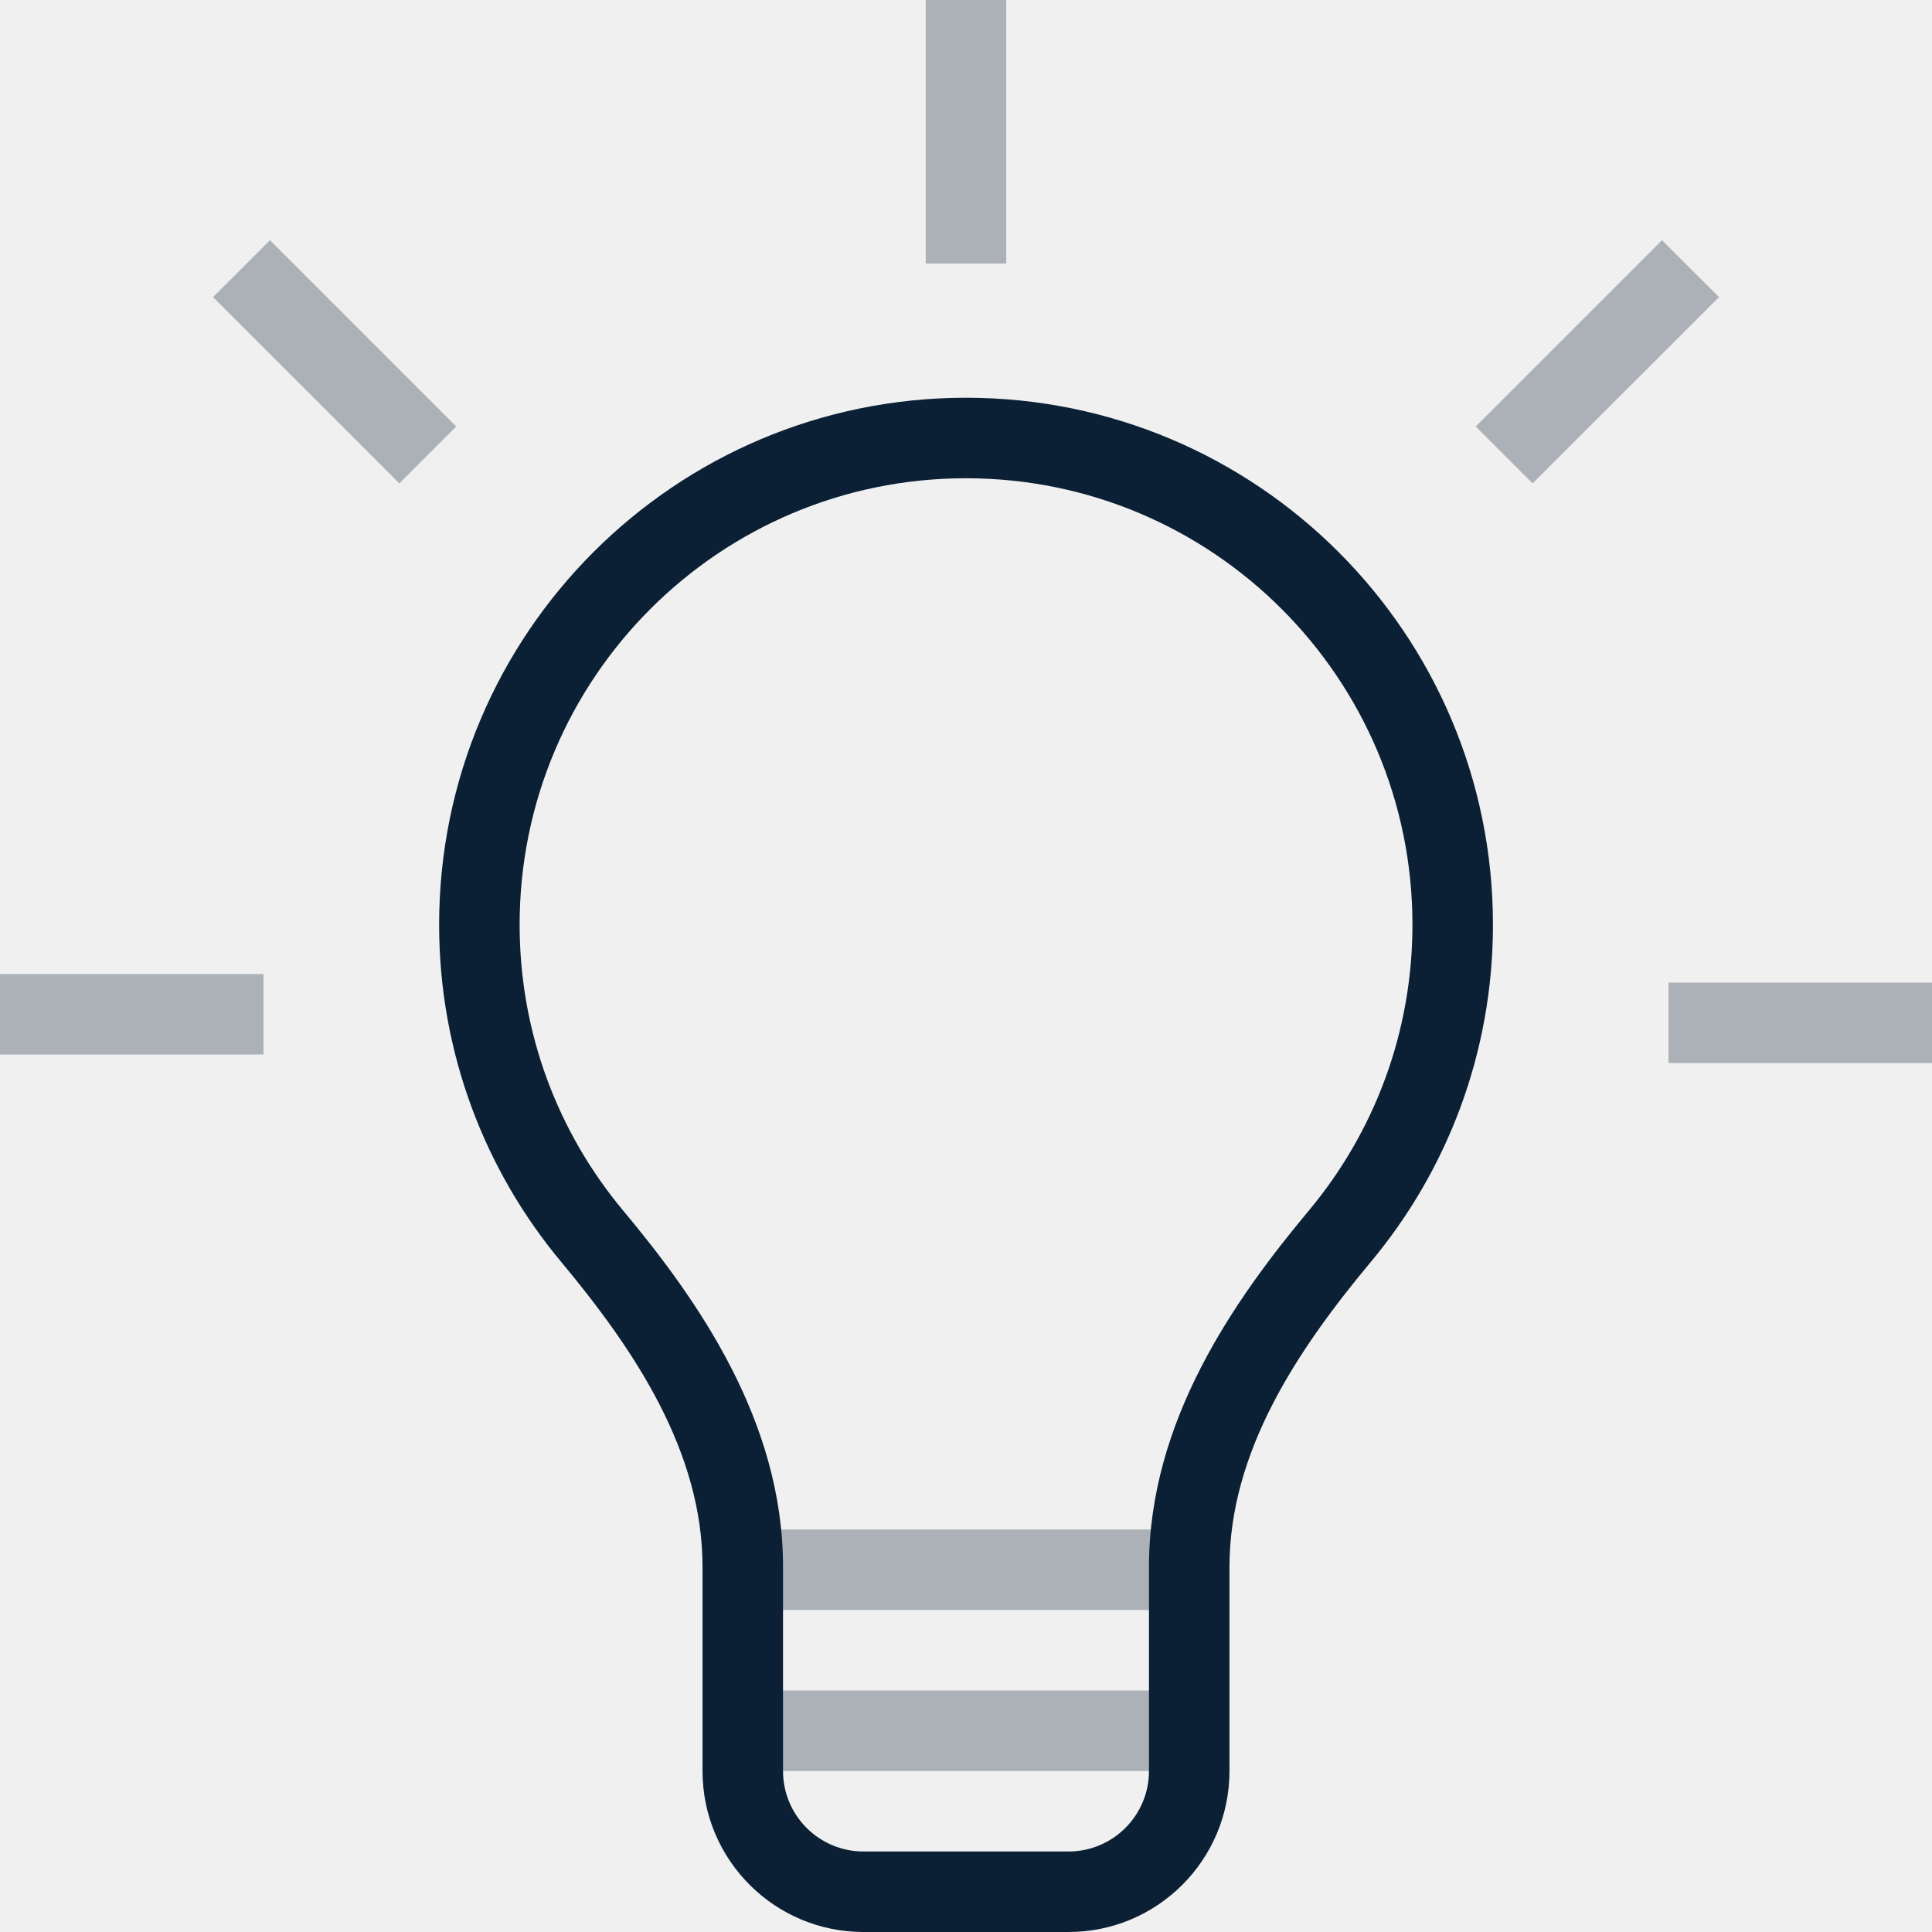
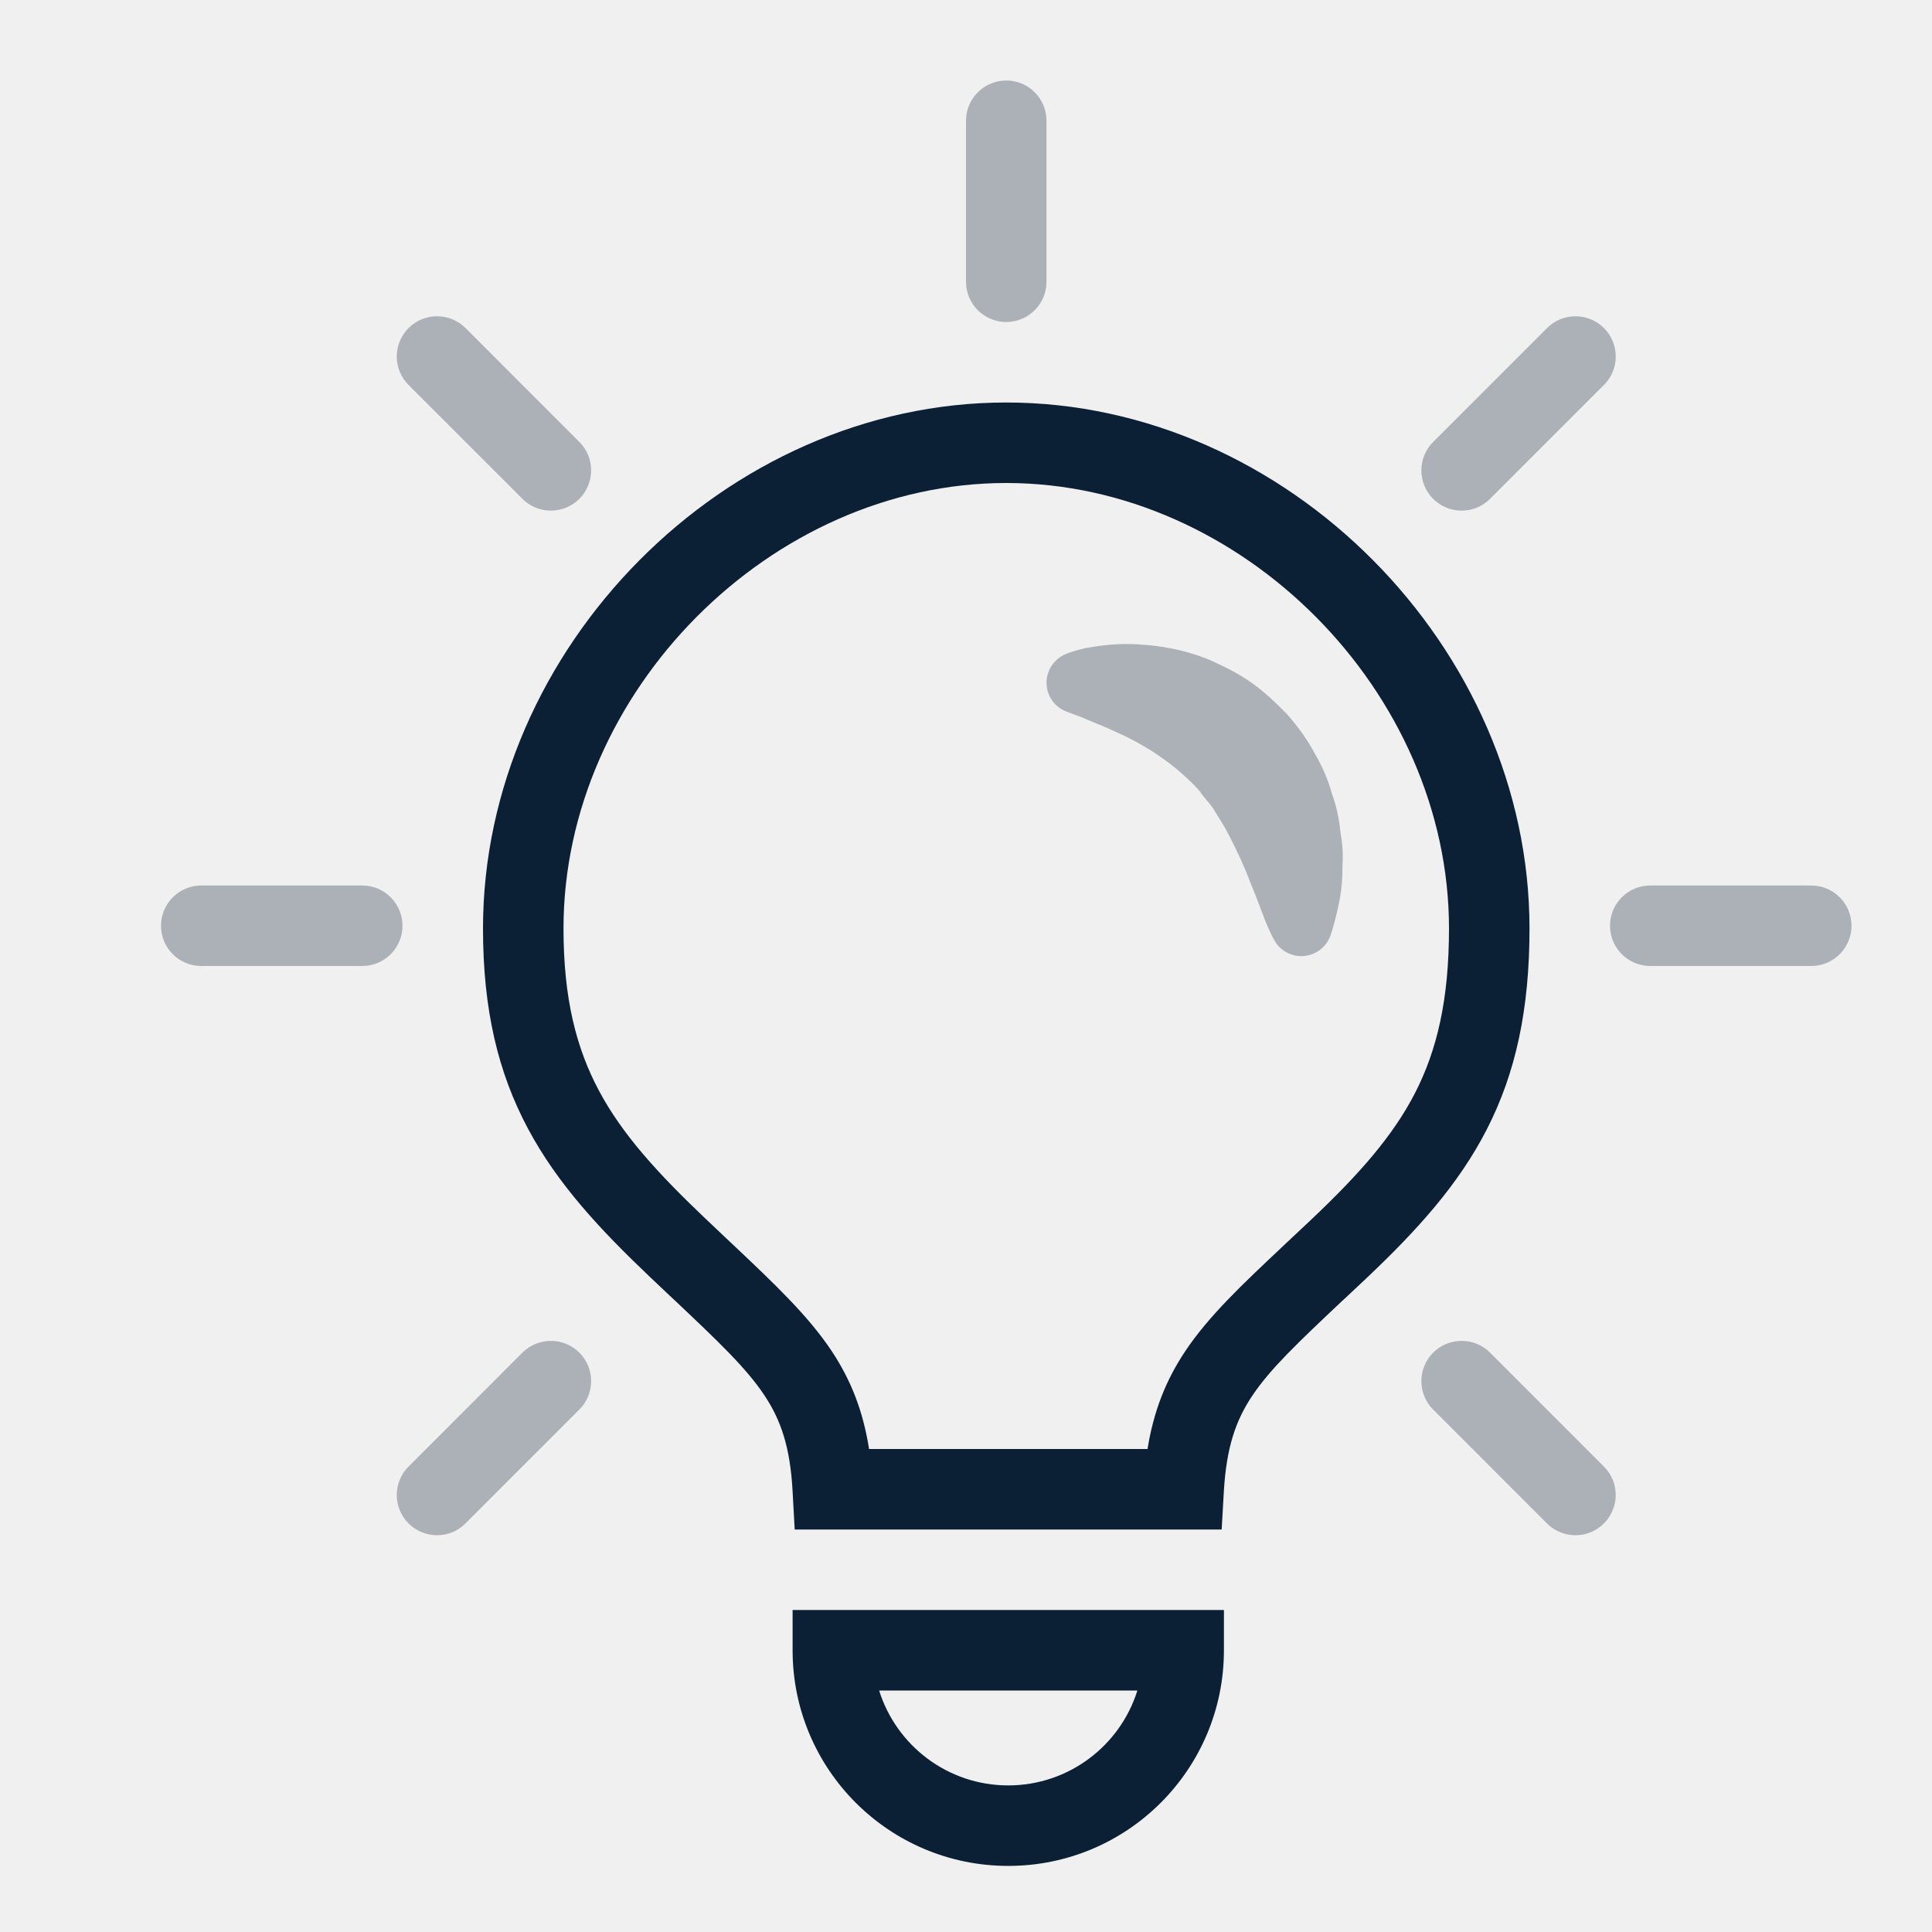
<svg xmlns="http://www.w3.org/2000/svg" width="24" height="24" viewBox="0 0 24 24" fill="none">
  <rect width="24" height="24" fill="none" />
-   <g clip-path="url(#clip0)">
-     <path d="M9 21H15V22H9V21Z" fill="#0B1F35" fill-opacity="0.3" />
-     <path d="M9 19H15V20H9V19Z" fill="#0B1F35" fill-opacity="0.3" />
-     <path fill-rule="evenodd" clip-rule="evenodd" d="M16.26 15.037C17.063 14.075 17.546 12.838 17.546 11.487C17.546 8.424 15.063 5.941 12 5.941C8.937 5.941 6.455 8.424 6.455 11.487C6.455 12.838 6.937 14.075 7.74 15.037C8.669 16.15 9.727 17.653 9.727 19.464V22C9.727 22.552 10.175 23 10.727 23H13.273C13.825 23 14.273 22.552 14.273 22V19.464C14.273 17.653 15.331 16.15 16.26 15.037ZM17.028 15.677C16.113 16.774 15.273 18.036 15.273 19.464V22C15.273 23.105 14.377 24 13.273 24H10.727C9.623 24 8.727 23.105 8.727 22V19.464C8.727 18.036 7.887 16.774 6.972 15.677C6.025 14.542 5.455 13.081 5.455 11.487C5.455 7.872 8.385 4.941 12 4.941C15.615 4.941 18.546 7.872 18.546 11.487C18.546 13.081 17.976 14.542 17.028 15.677Z" fill="#0B1F35" />
-     <path fill-rule="evenodd" clip-rule="evenodd" d="M12.5 4.37115e-08L12.5 3.273L11.5 3.273L11.5 0L12.5 4.37115e-08Z" fill="#0B1F35" fill-opacity="0.3" />
-     <path fill-rule="evenodd" clip-rule="evenodd" d="M-4.37114e-08 12.1L3.273 12.1L3.273 13.1L0 13.1L-4.37114e-08 12.1Z" fill="#0B1F35" fill-opacity="0.3" />
-     <path fill-rule="evenodd" clip-rule="evenodd" d="M3.354 2.984L5.668 5.298L4.961 6.005L2.646 3.691L3.354 2.984Z" fill="#0B1F35" fill-opacity="0.3" />
-     <path fill-rule="evenodd" clip-rule="evenodd" d="M24 12.206L20.727 12.206L20.727 13.206L24 13.206L24 12.206Z" fill="#0B1F35" fill-opacity="0.3" />
-     <path fill-rule="evenodd" clip-rule="evenodd" d="M21.354 3.691L19.039 6.005L18.332 5.298L20.646 2.984L21.354 3.691Z" fill="#0B1F35" fill-opacity="0.3" />
-   </g>
-   <defs>
-     <clipPath id="clip0">
-       <path d="M0 0H24V24H0V0Z" fill="white" />
-     </clipPath>
-   </defs>
+   <path fill-rule="evenodd" clip-rule="evenodd" d="M6 11.534C6 8.052 9.011 5 12.5 5C15.989 5 19 8.052 19 11.534C19 12.542 18.828 13.329 18.471 14.027C18.118 14.717 17.602 15.284 16.979 15.874C16.93 15.921 16.791 16.05 16.716 16.121C16.69 16.145 16.671 16.163 16.666 16.167C16.118 16.684 15.781 17.003 15.557 17.337C15.353 17.642 15.235 17.975 15.203 18.529L15.176 19H9.872L9.846 18.527C9.816 17.974 9.7 17.641 9.497 17.335C9.274 16.999 8.937 16.678 8.388 16.159C8.382 16.154 8.36 16.133 8.331 16.106C8.253 16.032 8.119 15.906 8.072 15.861C7.452 15.272 6.924 14.705 6.559 14.021C6.187 13.325 6 12.541 6 11.534ZM12.5 6C9.57 6 7 8.597 7 11.534C7 12.406 7.16 13.024 7.441 13.55C7.728 14.087 8.158 14.563 8.761 15.136C8.807 15.18 8.928 15.295 9.007 15.369C9.041 15.4 9.067 15.425 9.075 15.433C9.092 15.449 9.108 15.464 9.125 15.48C9.621 15.949 10.039 16.344 10.33 16.781C10.573 17.147 10.722 17.531 10.796 18H14.255C14.331 17.53 14.482 17.146 14.726 16.781C15.016 16.348 15.431 15.957 15.923 15.494C15.942 15.476 15.961 15.458 15.981 15.439C15.988 15.433 16.011 15.411 16.041 15.383C16.118 15.311 16.244 15.193 16.291 15.148C16.89 14.581 17.306 14.108 17.581 13.572C17.85 13.045 18 12.421 18 11.534C18 8.597 15.43 6 12.5 6ZM9.846 20H15.204V20.5C15.204 21.98 14.005 23.179 12.525 23.179C11.045 23.179 9.846 21.98 9.846 20.5V20ZM10.921 21C11.134 21.683 11.772 22.179 12.525 22.179C13.278 22.179 13.916 21.683 14.129 21H10.921Z" fill="#0B1F35" />
+   <path fill-rule="evenodd" clip-rule="evenodd" d="M13.451 8.916C13.556 8.964 13.719 9.023 13.896 9.108C14.257 9.269 14.635 9.524 14.908 9.834C14.964 9.924 15.047 9.992 15.098 10.089C15.154 10.181 15.215 10.271 15.264 10.371C15.365 10.565 15.46 10.768 15.53 10.958C15.609 11.143 15.668 11.313 15.715 11.433C15.764 11.553 15.8 11.624 15.8 11.624L15.823 11.668C15.866 11.752 15.939 11.82 16.034 11.854C16.233 11.927 16.454 11.824 16.527 11.624C16.527 11.624 16.556 11.544 16.592 11.399C16.629 11.253 16.679 11.043 16.676 10.778C16.685 10.646 16.681 10.502 16.653 10.348C16.637 10.193 16.609 10.029 16.546 9.862C16.501 9.692 16.427 9.521 16.329 9.354C16.241 9.187 16.121 9.023 15.991 8.875C15.851 8.732 15.708 8.594 15.548 8.482C15.39 8.369 15.218 8.285 15.055 8.21C14.722 8.067 14.398 8.018 14.13 8.004C13.86 7.988 13.642 8.024 13.482 8.051C13.338 8.085 13.267 8.114 13.267 8.114L13.24 8.125C13.144 8.164 13.064 8.242 13.025 8.346C12.95 8.545 13.051 8.766 13.249 8.84C13.249 8.84 13.322 8.868 13.451 8.916Z" fill="#0B1F35" fill-opacity="0.3" />
+   <path d="M13 1.5C13 1.224 12.776 1 12.5 1C12.224 1 12 1.224 12 1.5V3.5C12 3.776 12.224 4 12.5 4C12.776 4 13 3.776 13 3.5V1.5Z" fill="#0B1F35" fill-opacity="0.3" />
+   <path d="M4.5 12C4.776 12 5 11.776 5 11.5C5 11.224 4.776 11 4.5 11L2.5 11C2.224 11 2 11.224 2 11.5C2 11.776 2.224 12 2.5 12L4.5 12Z" fill="#0B1F35" fill-opacity="0.3" />
+   <path d="M22.5 12C22.776 12 23 11.776 23 11.5C23 11.224 22.776 11 22.5 11L20.5 11C20.224 11 20 11.224 20 11.5C20 11.776 20.224 12 20.5 12L22.5 12Z" fill="#0B1F35" fill-opacity="0.3" />
+   <path d="M6.49 6.197C6.685 6.392 7.001 6.392 7.197 6.197C7.392 6.001 7.392 5.685 7.197 5.49L5.783 4.075C5.587 3.88 5.271 3.88 5.075 4.075C4.88 4.271 4.88 4.587 5.075 4.782L6.49 6.197Z" fill="#0B1F35" fill-opacity="0.3" />
+   <path d="M19.217 18.925C19.413 19.12 19.729 19.12 19.924 18.925C20.12 18.729 20.12 18.413 19.924 18.218L18.51 16.803C18.315 16.608 17.998 16.608 17.803 16.803C17.608 16.998 17.608 17.315 17.803 17.51L19.217 18.925Z" fill="#0B1F35" fill-opacity="0.3" />
+   <path d="M7.197 17.51C7.392 17.315 7.392 16.998 7.197 16.803C7.001 16.608 6.685 16.608 6.489 16.803L5.075 18.218C4.88 18.413 4.88 18.729 5.075 18.925C5.271 19.12 5.587 19.12 5.782 18.925L7.197 17.51Z" fill="#0B1F35" fill-opacity="0.3" />
+   <path d="M19.925 4.782C20.12 4.587 20.12 4.271 19.925 4.075C19.729 3.88 19.413 3.88 19.218 4.075L17.803 5.49C17.608 5.685 17.608 6.001 17.803 6.197C17.998 6.392 18.315 6.392 18.51 6.197L19.925 4.782Z" fill="#0B1F35" fill-opacity="0.3" />
</svg>
